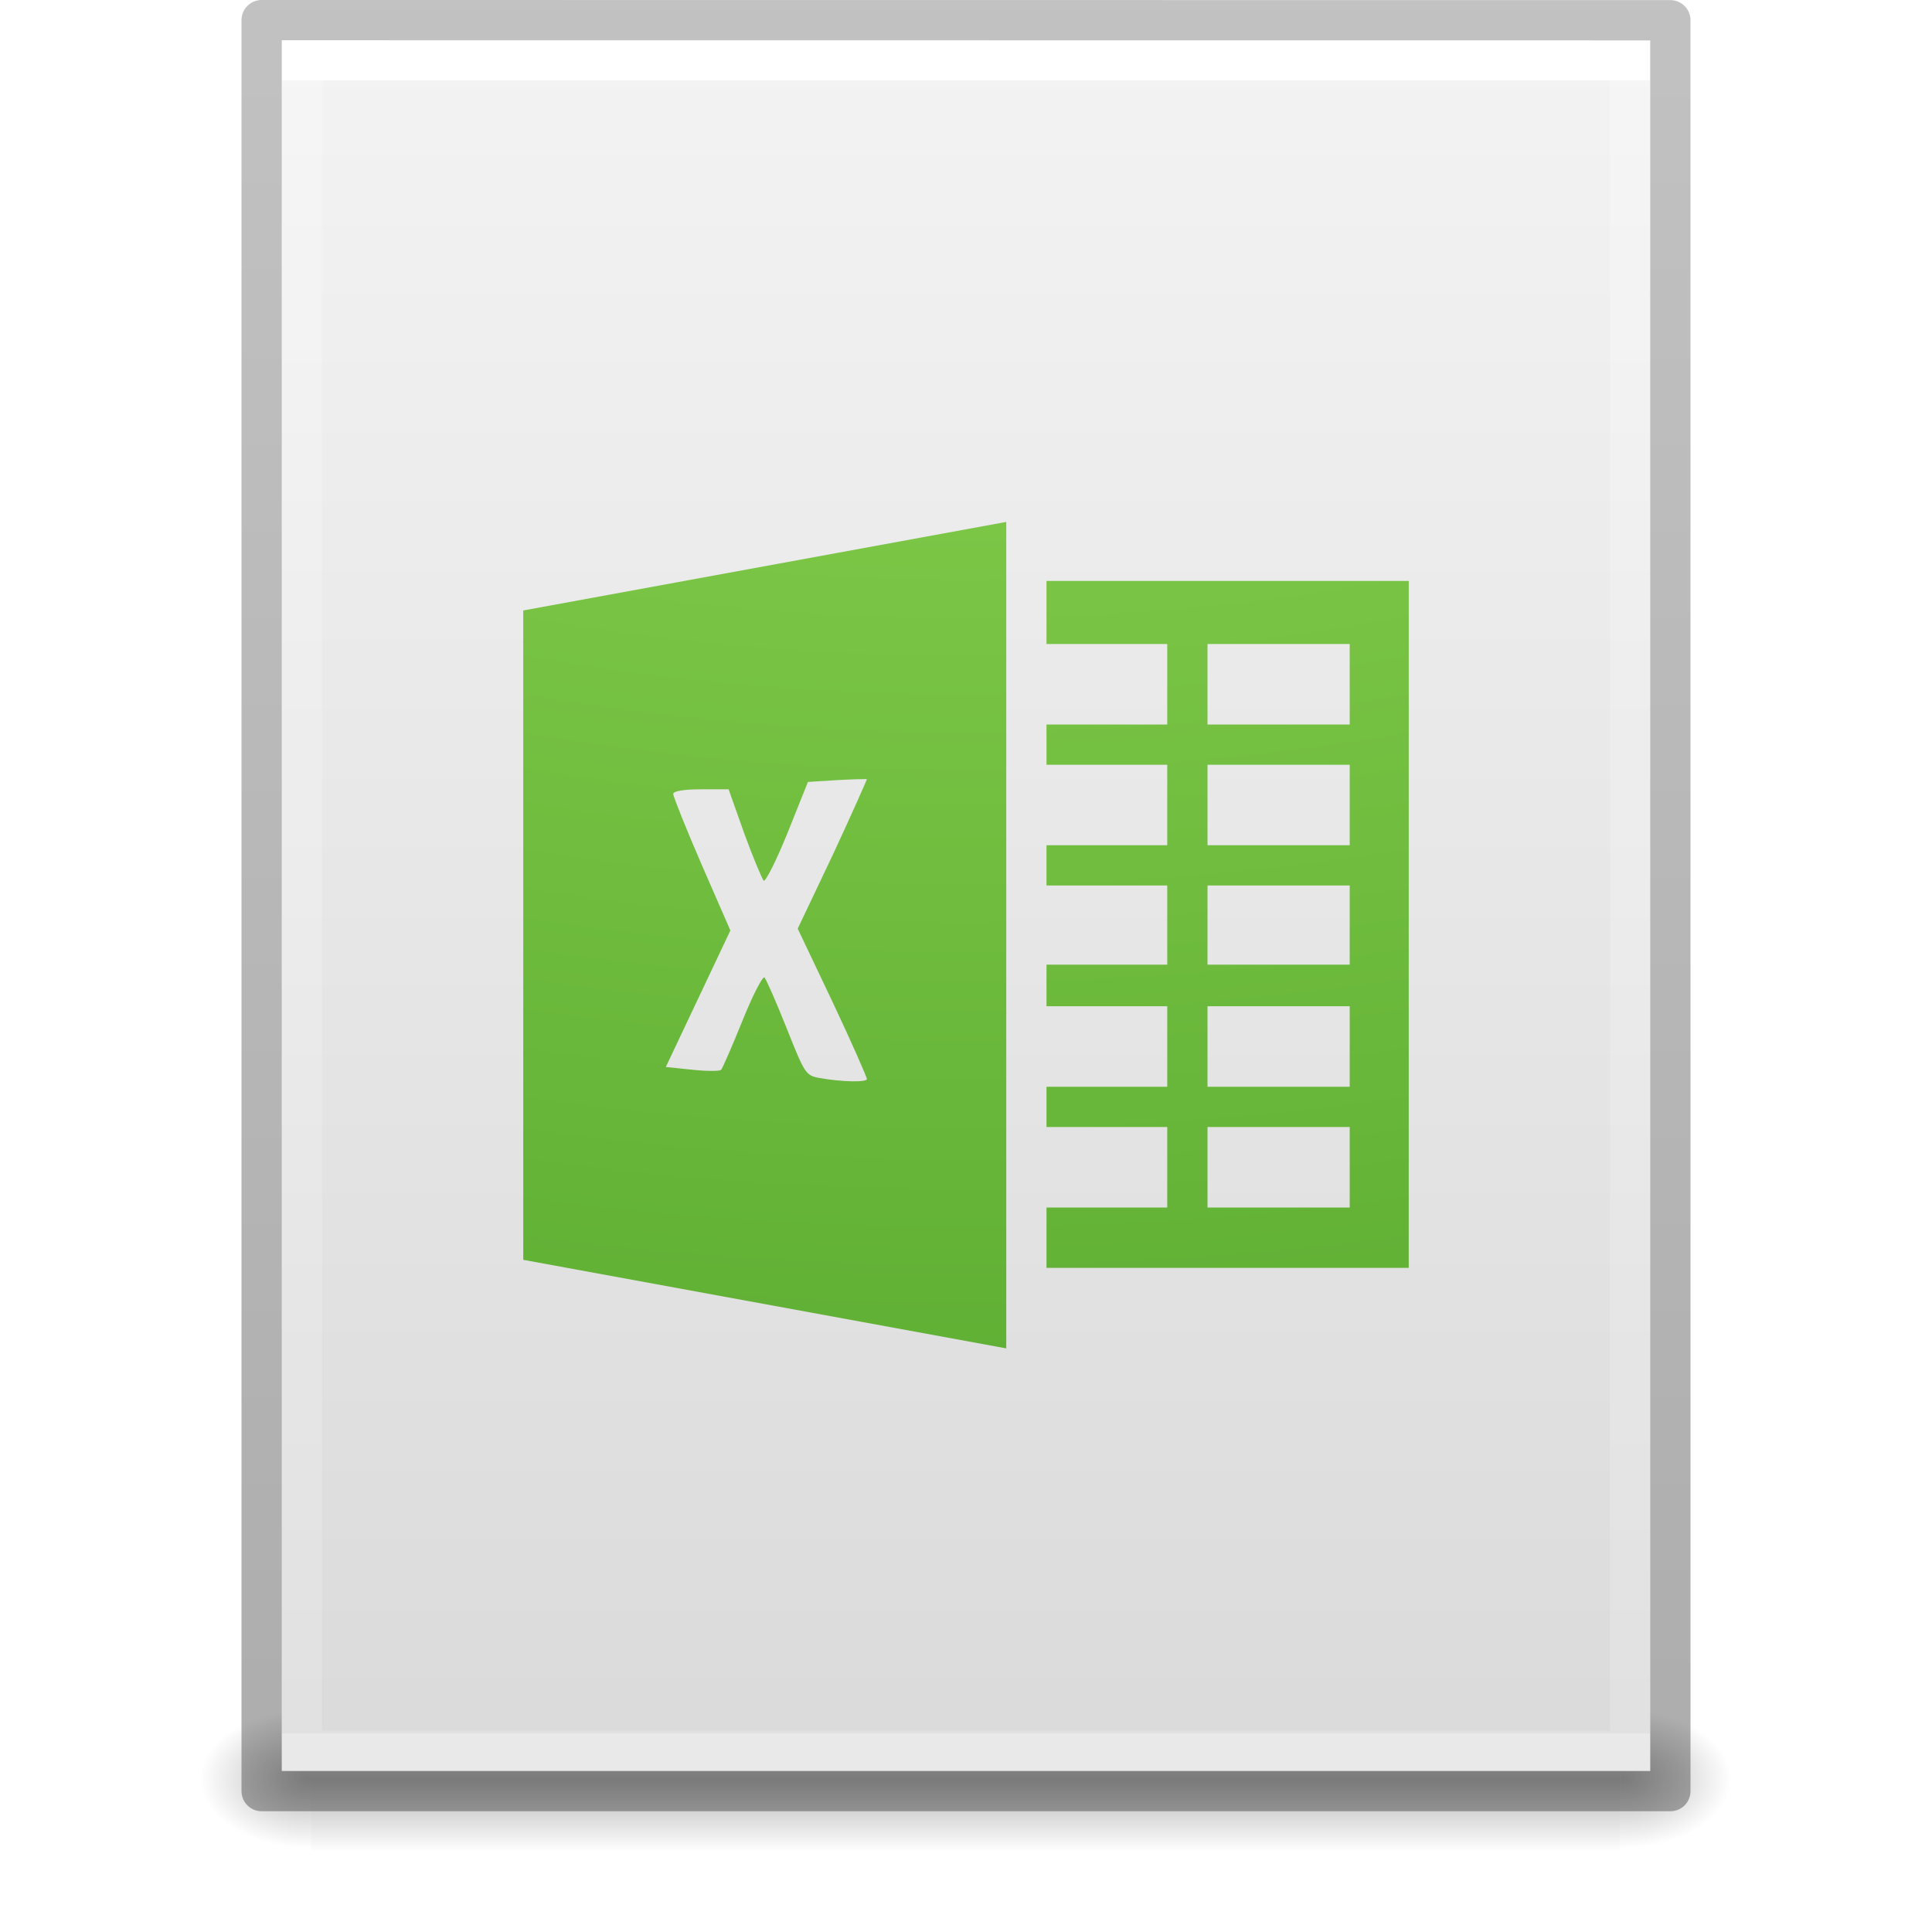
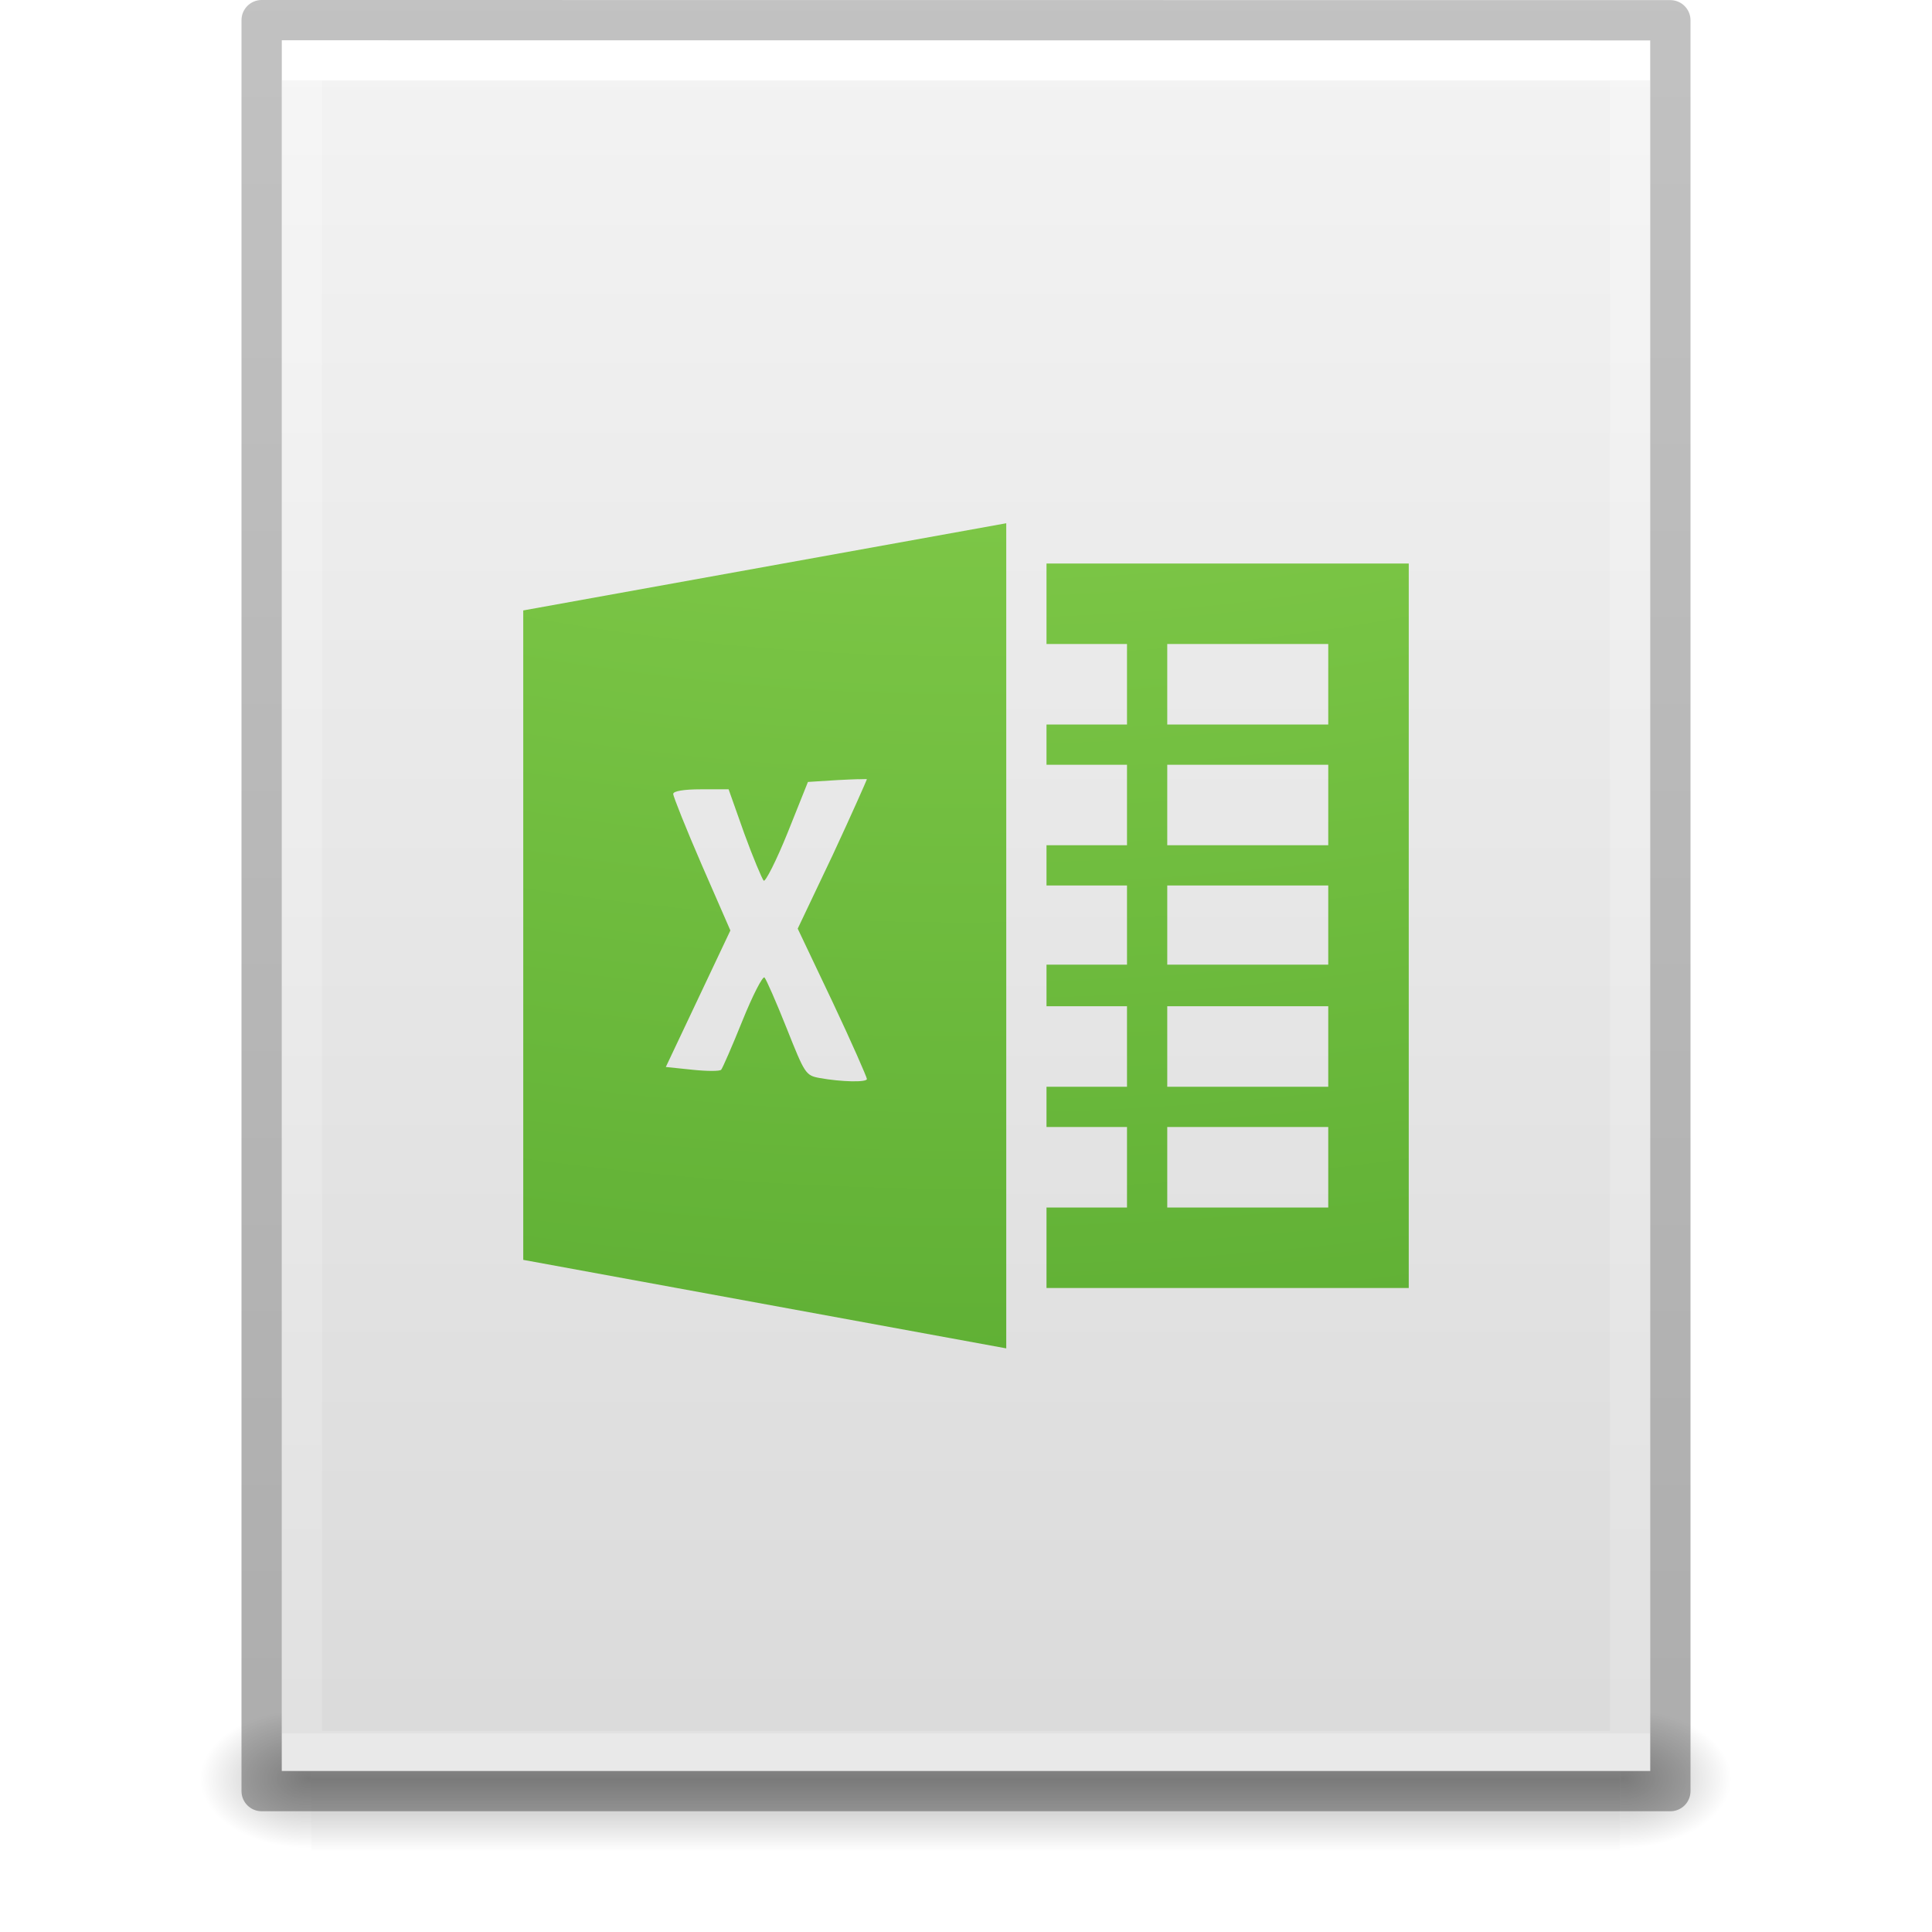
<svg xmlns="http://www.w3.org/2000/svg" xmlns:xlink="http://www.w3.org/1999/xlink" id="svg3901" height="48" width="48" version="1.1">
  <defs id="defs3903">
    <linearGradient id="linearGradient3403">
      <stop id="stop3405" style="stop-color:#ffffff;stop-opacity:1" offset="0" />
      <stop id="stop3407" style="stop-color:#ffffff;stop-opacity:0.235" offset="0" />
      <stop id="stop3409" style="stop-color:#ffffff;stop-opacity:0.157" offset="1" />
      <stop id="stop3411" style="stop-color:#ffffff;stop-opacity:0.392" offset="1" />
    </linearGradient>
    <linearGradient id="linearGradient3600">
      <stop offset="0" style="stop-color:#f4f4f4;stop-opacity:1" id="stop3602" />
      <stop offset="1" style="stop-color:#dbdbdb;stop-opacity:1" id="stop3604" />
    </linearGradient>
    <linearGradient id="linearGradient5060">
      <stop offset="0" style="stop-color:#000000;stop-opacity:1" id="stop5062" />
      <stop offset="1" style="stop-color:#000000;stop-opacity:0" id="stop5064" />
    </linearGradient>
    <linearGradient id="linearGradient5048">
      <stop offset="0" style="stop-color:#000000;stop-opacity:0" id="stop5050" />
      <stop offset="0.5" style="stop-color:#000000;stop-opacity:1" id="stop5056" />
      <stop offset="1" style="stop-color:#000000;stop-opacity:0" id="stop5052" />
    </linearGradient>
    <linearGradient id="linearGradient3104-6">
      <stop id="stop3106-3" style="stop-color:#000000;stop-opacity:0.318" offset="0" />
      <stop id="stop3108-9" style="stop-color:#000000;stop-opacity:0.24" offset="1" />
    </linearGradient>
    <linearGradient y2="42.111" x2="24" y1="5.94" x1="24" gradientTransform="matrix(0.8918919,0,0,1.135135,2.5946,-4.743231)" gradientUnits="userSpaceOnUse" id="linearGradient3106" xlink:href="#linearGradient3403" />
    <linearGradient y2="47.013" x2="25.132" y1="0.985" x1="25.132" gradientTransform="matrix(0.9714263,0,0,0.9343194,0.6857668,-1.357)" gradientUnits="userSpaceOnUse" id="linearGradient3109" xlink:href="#linearGradient3600" />
    <radialGradient r="117.143" fy="486.648" fx="605.714" cy="486.648" cx="605.714" gradientTransform="matrix(0.02303995,0,0,0.01470022,26.36088,37.04018)" gradientUnits="userSpaceOnUse" id="radialGradient3112" xlink:href="#linearGradient5060" />
    <radialGradient r="117.143" fy="486.648" fx="605.714" cy="486.648" cx="605.714" gradientTransform="matrix(-0.02303994,0,0,0.01470022,21.62311,37.04018)" gradientUnits="userSpaceOnUse" id="radialGradient3115" xlink:href="#linearGradient5060" />
    <linearGradient y2="609.505" x2="302.857" y1="366.648" x1="302.857" gradientTransform="matrix(0.06732488,0,0,0.01470022,-0.3411391,37.04015)" gradientUnits="userSpaceOnUse" id="linearGradient3118" xlink:href="#linearGradient5048" />
    <linearGradient y2="2.906" x2="-51.786" y1="50.786" x1="-51.786" gradientTransform="matrix(0.8074969,0,0,0.8947171,59.41023,-2.977343)" gradientUnits="userSpaceOnUse" id="linearGradient3170" xlink:href="#linearGradient3104-6" />
    <radialGradient xlink:href="#linearGradient3242-7-3-8-0-4-58" id="radialGradient4777" gradientUnits="userSpaceOnUse" gradientTransform="matrix(-2.7521908e-8,7.523223,-9.236113,-3.3074898e-8,115.9544,-64.4801)" cx="5.616" cy="9.957" fx="5.085" fy="9.957" r="12.672" />
    <linearGradient id="linearGradient3242-7-3-8-0-4-58">
      <stop offset="0" style="stop-color:#bdff69;stop-opacity:1;" id="stop3244-5-8-5-6-4-3" />
      <stop offset="0.262" style="stop-color:#8ed451;stop-opacity:1;" id="stop3246-9-5-1-5-3-0" />
      <stop offset="0.661" style="stop-color:#58aa30;stop-opacity:1;" id="stop3248-7-2-0-7-5-35" />
      <stop offset="1" style="stop-color:#2a6c1f;stop-opacity:1;" id="stop3250-8-2-8-5-6-40" />
    </linearGradient>
  </defs>
  <rect width="32.508" height="3.57" x="7.738" y="42.43" id="rect2879" style="opacity:0.3;fill:url(#linearGradient3118);fill-opacity:1;fill-rule:nonzero;stroke:none;stroke-width:1;marker:none;visibility:visible;display:inline;overflow:visible" />
  <path d="m 7.738,42.43 c 0,0 0,3.57 0,3.57 -1.187,0.007 -2.868,-0.8 -2.868,-1.785 0,-0.985 1.324,-1.785 2.868,-1.785 z" id="path2881" style="opacity:0.3;fill:url(#radialGradient3115);fill-opacity:1;fill-rule:nonzero;stroke:none;stroke-width:1;marker:none;visibility:visible;display:inline;overflow:visible" />
  <path d="m 40.246,42.43 c 0,0 0,3.57 0,3.57 1.187,0.007 2.868,-0.8 2.868,-1.785 0,-0.985 -1.324,-1.785 -2.868,-1.785 z" id="path2883" style="opacity:0.3;fill:url(#radialGradient3112);fill-opacity:1;fill-rule:nonzero;stroke:none;stroke-width:1;marker:none;visibility:visible;display:inline;overflow:visible" />
  <path d="m 7,1 c 7.791,0 34,0.003 34,0.003 L 41,44 C 41,44 18.333,44 7,44 7,29.667 7,15.333 7,1 z" id="path4160" style="fill:url(#linearGradient3109);fill-opacity:1;stroke:none;display:inline" />
  <path d="m 40.5,43.5 -33,0 0,-42 33,0 z" id="rect6741-1" style="fill:none;stroke:url(#linearGradient3106);stroke-width:1;stroke-linecap:round;stroke-linejoin:miter;stroke-miterlimit:4;stroke-opacity:1;stroke-dasharray:none;stroke-dashoffset:0" />
  <path d="m 6.5,0.5 c 8.02,0 35,0.003 35,0.003 l 3.7e-5,43.997 c 0,0 -23.333,0 -35,0 0,-14.667 0,-29.333 0,-44 z" id="path4160-6-1" style="fill:none;stroke:url(#linearGradient3170);stroke-width:1;stroke-linecap:butt;stroke-linejoin:round;stroke-miterlimit:4;stroke-opacity:1;stroke-dasharray:none;stroke-dashoffset:0;display:inline" />
-   <path style="color:#000000;clip-rule:nonzero;display:inline;overflow:visible;visibility:visible;opacity:1;isolation:auto;mix-blend-mode:normal;color-interpolation:sRGB;color-interpolation-filters:linearRGB;solid-color:#000000;solid-opacity:1;fill:url(#radialGradient4777);fill-opacity:1;fill-rule:nonzero;stroke:none;stroke-width:1;stroke-linecap:butt;stroke-linejoin:miter;stroke-miterlimit:4;stroke-dasharray:none;stroke-dashoffset:0;stroke-opacity:1;marker:none;color-rendering:auto;image-rendering:auto;shape-rendering:auto;text-rendering:auto;enable-background:accumulate" d="m 25,12.967 -12,2.2 L 13,31.3 25,33.5 Z M 26,14.433 26,16 l 3,0 0,2 -3,0 0,1 3,0 0,2 -3,0 0,1 3,0 0,1.967 -3,0 L 26,25 l 3,0 0,2 -3,0 0,1 3,0 0,2 -3,0 0,1.5 9,0 0,-17.067 z M 30,16 l 3.533,0 0,2 L 30,18 Z m 0,3 3.533,0 0,2 L 30,21 Z m -8.668,0.36 c 0.133,-0.003 0.206,-0.006 0.206,0 -1.03e-4,0.011 -0.375,0.864 -0.848,1.879 l -0.871,1.833 0.871,1.833 c 0.473,1.002 0.848,1.86 0.848,1.902 0,0.088 -0.632,0.073 -1.169,-0.023 -0.355,-0.064 -0.373,-0.104 -0.825,-1.238 -0.257,-0.646 -0.507,-1.215 -0.55,-1.26 -0.043,-0.045 -0.295,0.444 -0.55,1.077 -0.255,0.633 -0.493,1.177 -0.527,1.215 -0.035,0.038 -0.348,0.038 -0.71,0 l -0.665,-0.069 0.802,-1.696 0.802,-1.696 -0.71,-1.627 c -0.389,-0.898 -0.71,-1.701 -0.71,-1.765 0,-0.071 0.269,-0.115 0.688,-0.115 l 0.688,0 0.39,1.1 c 0.219,0.602 0.441,1.124 0.481,1.169 0.04,0.044 0.313,-0.491 0.596,-1.192 l 0.504,-1.26 0.733,-0.046 c 0.202,-0.01 0.394,-0.02 0.527,-0.023 z M 30,22 l 3.533,0 0,1.967 -3.533,0 z m 0,3 3.533,0 0,2 L 30,27 Z m 0,3 3.533,0 0,2 L 30,30 Z" id="path4881" />
+   <path style="color:#000000;clip-rule:nonzero;display:inline;overflow:visible;visibility:visible;opacity:1;isolation:auto;mix-blend-mode:normal;color-interpolation:sRGB;color-interpolation-filters:linearRGB;solid-color:#000000;solid-opacity:1;fill:url(#radialGradient4777);fill-opacity:1;fill-rule:nonzero;stroke:none;stroke-width:1;stroke-linecap:butt;stroke-linejoin:miter;stroke-miterlimit:4;stroke-dasharray:none;stroke-dashoffset:0;stroke-opacity:1;marker:none;color-rendering:auto;image-rendering:auto;shape-rendering:auto;text-rendering:auto;enable-background:accumulate" d="M 25,13 13,15.166 V 31.301 L 25,33.5 Z m 1,1 v 2 h 2 v 2 h -2 v 1 h 2 v 2 h -2 v 1 h 2 v 1.967 H 26 V 25 h 2 v 2 h -2 v 1 h 2 v 2 h -2 v 2 h 9 V 14 Z m 3,2 h 4 v 2 h -4 z m 0,3 h 4 v 2 h -4 z m -7.668,0.36 c 0.133,-0.003 0.206,-0.006 0.206,0 -1.03e-4,0.011 -0.375,0.864 -0.848,1.879 l -0.871,1.833 0.871,1.833 c 0.473,1.002 0.848,1.86 0.848,1.902 0,0.088 -0.632,0.073 -1.169,-0.023 -0.355,-0.064 -0.373,-0.104 -0.825,-1.238 -0.257,-0.646 -0.507,-1.215 -0.55,-1.26 -0.043,-0.045 -0.295,0.444 -0.55,1.077 -0.255,0.633 -0.493,1.177 -0.527,1.215 -0.035,0.038 -0.348,0.038 -0.71,0 l -0.665,-0.069 0.802,-1.696 0.802,-1.696 -0.71,-1.627 c -0.389,-0.898 -0.71,-1.701 -0.71,-1.765 0,-0.071 0.269,-0.115 0.688,-0.115 h 0.688 l 0.39,1.1 c 0.219,0.602 0.441,1.124 0.481,1.169 0.04,0.044 0.313,-0.491 0.596,-1.192 l 0.504,-1.26 0.733,-0.046 c 0.202,-0.01 0.394,-0.02 0.527,-0.023 z M 29,22 h 4 v 1.967 h -4 z m 0,3 h 4 v 2 h -4 z m 0,3 h 4 v 2 h -4 z" id="path4881" />
</svg>
